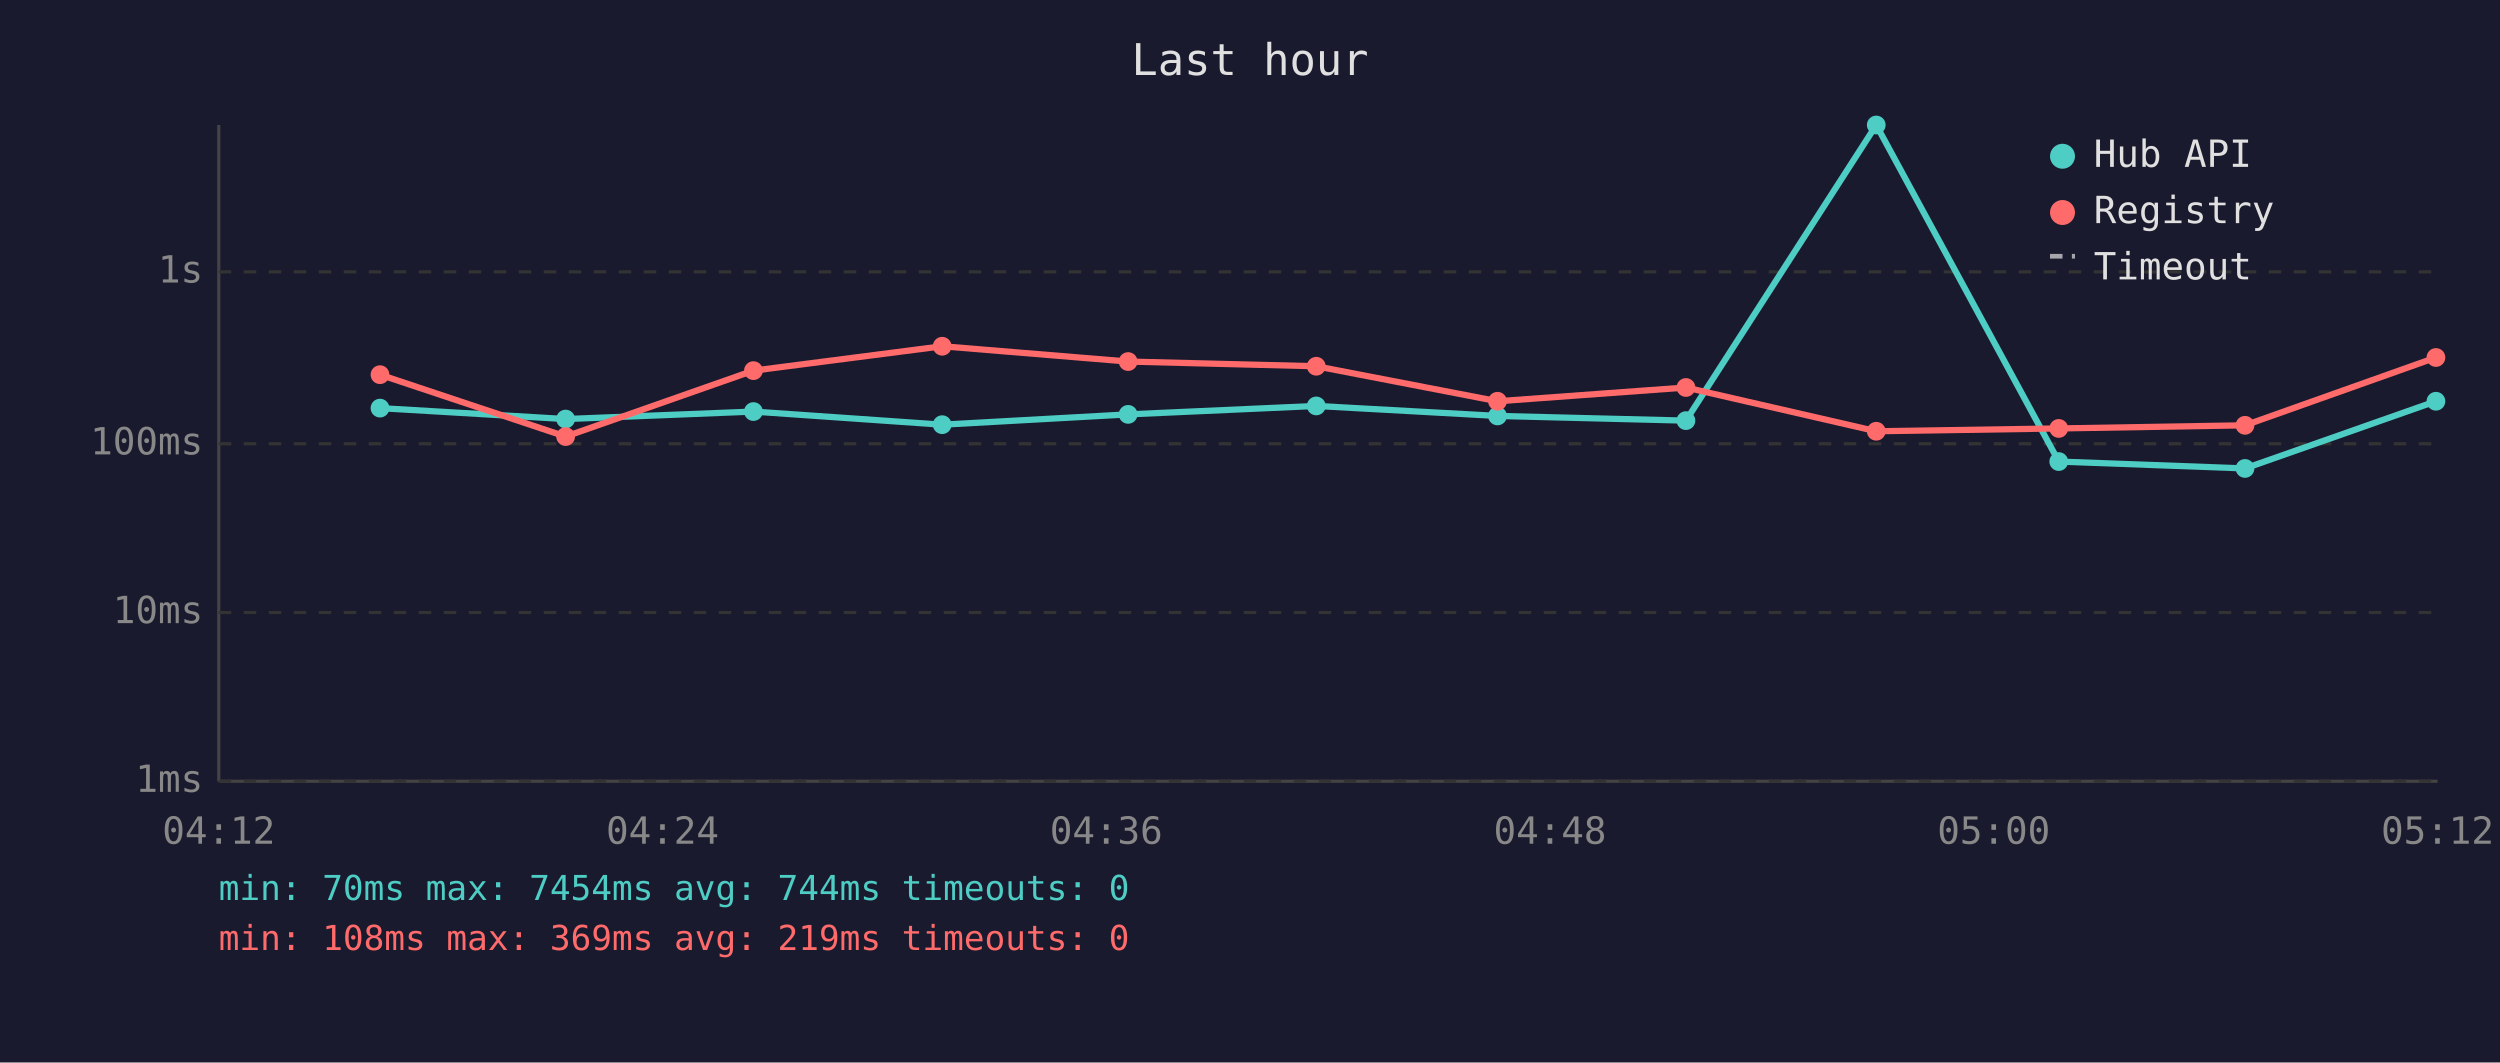
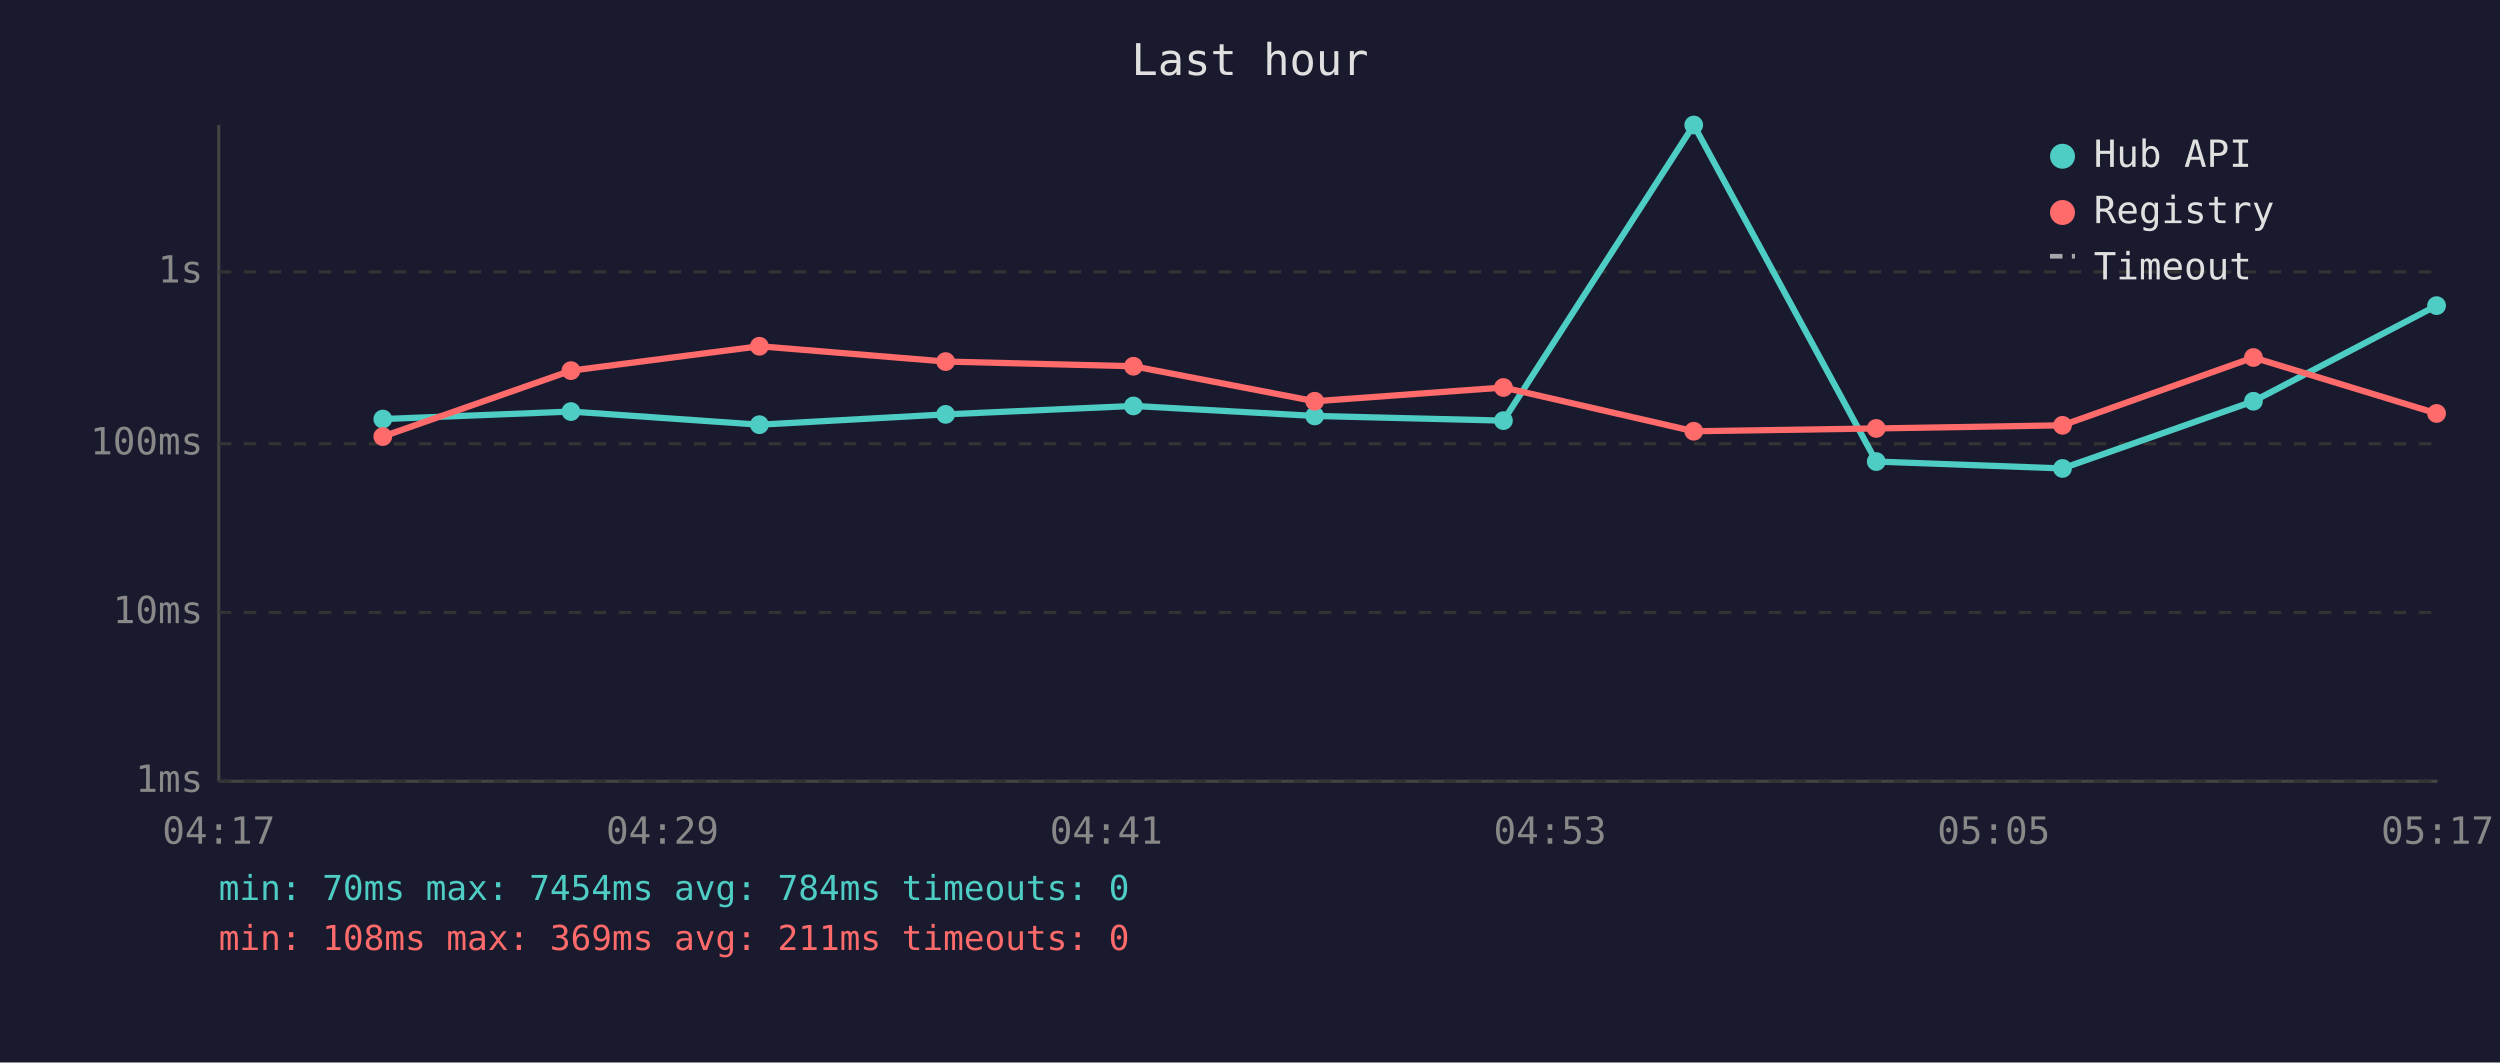
<svg xmlns="http://www.w3.org/2000/svg" viewBox="0 0 800 340" font-family="monospace" font-size="12">
  <rect width="800" height="340" fill="#1a1a2e" />
  <text x="400" y="24" fill="#e0e0e0" font-size="14" text-anchor="middle">Last hour</text>
  <line x1="70" y1="40" x2="70" y2="250" stroke="#444" stroke-width="1" />
  <line x1="70" y1="250" x2="780" y2="250" stroke="#444" stroke-width="1" />
  <line x1="70" y1="250" x2="780" y2="250" stroke="#333" stroke-width="1" stroke-dasharray="4" />
  <text x="65" y="250" fill="#888" text-anchor="end" dominant-baseline="middle">1ms</text>
  <line x1="70" y1="196" x2="780" y2="196" stroke="#333" stroke-width="1" stroke-dasharray="4" />
  <text x="65" y="196" fill="#888" text-anchor="end" dominant-baseline="middle">10ms</text>
  <line x1="70" y1="142" x2="780" y2="142" stroke="#333" stroke-width="1" stroke-dasharray="4" />
  <text x="65" y="142" fill="#888" text-anchor="end" dominant-baseline="middle">100ms</text>
  <line x1="70" y1="87" x2="780" y2="87" stroke="#333" stroke-width="1" stroke-dasharray="4" />
  <text x="65" y="87" fill="#888" text-anchor="end" dominant-baseline="middle">1s</text>
-   <text x="70" y="270" fill="#888" text-anchor="middle">04:12</text>
-   <text x="212" y="270" fill="#888" text-anchor="middle">04:24</text>
-   <text x="354" y="270" fill="#888" text-anchor="middle">04:36</text>
-   <text x="496" y="270" fill="#888" text-anchor="middle">04:48</text>
-   <text x="638" y="270" fill="#888" text-anchor="middle">05:00</text>
-   <text x="780" y="270" fill="#888" text-anchor="middle">05:12</text>
-   <polyline points="121.6,130.6 181.0,134.1 241.1,131.7 301.5,135.9 361.0,132.6 421.2,129.9 479.2,133.1 539.5,134.6 600.4,40.0 658.8,147.7 718.4,149.9 779.5,128.4" fill="none" stroke="#4ecdc4" stroke-width="2" opacity="1" />
-   <circle cx="121.6" cy="130.6" r="3" fill="#4ecdc4" />
-   <circle cx="181.0" cy="134.1" r="3" fill="#4ecdc4" />
-   <circle cx="241.1" cy="131.7" r="3" fill="#4ecdc4" />
-   <circle cx="301.5" cy="135.9" r="3" fill="#4ecdc4" />
-   <circle cx="361.0" cy="132.6" r="3" fill="#4ecdc4" />
-   <circle cx="421.2" cy="129.9" r="3" fill="#4ecdc4" />
-   <circle cx="479.2" cy="133.1" r="3" fill="#4ecdc4" />
-   <circle cx="539.5" cy="134.6" r="3" fill="#4ecdc4" />
-   <circle cx="600.4" cy="40.0" r="3" fill="#4ecdc4" />
-   <circle cx="658.8" cy="147.7" r="3" fill="#4ecdc4" />
-   <circle cx="718.4" cy="149.9" r="3" fill="#4ecdc4" />
-   <circle cx="779.5" cy="128.4" r="3" fill="#4ecdc4" />
-   <polyline points="121.6,119.9 181.0,139.7 241.1,118.6 301.5,110.8 361.0,115.7 421.2,117.2 479.2,128.4 539.5,124.0 600.4,138.0 658.8,137.1 718.4,136.1 779.5,114.4" fill="none" stroke="#ff6b6b" stroke-width="2" opacity="1" />
-   <circle cx="121.6" cy="119.9" r="3" fill="#ff6b6b" />
-   <circle cx="181.0" cy="139.7" r="3" fill="#ff6b6b" />
-   <circle cx="241.1" cy="118.6" r="3" fill="#ff6b6b" />
-   <circle cx="301.5" cy="110.8" r="3" fill="#ff6b6b" />
-   <circle cx="361.0" cy="115.7" r="3" fill="#ff6b6b" />
-   <circle cx="421.2" cy="117.2" r="3" fill="#ff6b6b" />
-   <circle cx="479.2" cy="128.4" r="3" fill="#ff6b6b" />
-   <circle cx="539.5" cy="124.0" r="3" fill="#ff6b6b" />
-   <circle cx="600.4" cy="138.0" r="3" fill="#ff6b6b" />
-   <circle cx="658.8" cy="137.1" r="3" fill="#ff6b6b" />
-   <circle cx="718.4" cy="136.1" r="3" fill="#ff6b6b" />
-   <circle cx="779.5" cy="114.4" r="3" fill="#ff6b6b" />
+   <text x="70" y="270" fill="#888" text-anchor="middle">04:17</text>
+   <text x="212" y="270" fill="#888" text-anchor="middle">04:29</text>
+   <text x="354" y="270" fill="#888" text-anchor="middle">04:41</text>
+   <text x="496" y="270" fill="#888" text-anchor="middle">04:53</text>
+   <text x="638" y="270" fill="#888" text-anchor="middle">05:05</text>
+   <text x="780" y="270" fill="#888" text-anchor="middle">05:17</text>
+   <polyline points="122.5,134.1 182.7,131.7 243.0,135.9 302.6,132.6 362.7,129.9 420.7,133.1 481.1,134.6 542.0,40.0 600.4,147.7 660.0,149.9 721.1,128.4 779.7,97.8" fill="none" stroke="#4ecdc4" stroke-width="2" opacity="1" />
+   <circle cx="122.5" cy="134.1" r="3" fill="#4ecdc4" />
+   <circle cx="182.7" cy="131.7" r="3" fill="#4ecdc4" />
+   <circle cx="243.0" cy="135.9" r="3" fill="#4ecdc4" />
+   <circle cx="302.6" cy="132.6" r="3" fill="#4ecdc4" />
+   <circle cx="362.7" cy="129.9" r="3" fill="#4ecdc4" />
+   <circle cx="420.7" cy="133.1" r="3" fill="#4ecdc4" />
+   <circle cx="481.1" cy="134.6" r="3" fill="#4ecdc4" />
+   <circle cx="542.0" cy="40.0" r="3" fill="#4ecdc4" />
+   <circle cx="600.4" cy="147.7" r="3" fill="#4ecdc4" />
+   <circle cx="660.0" cy="149.9" r="3" fill="#4ecdc4" />
+   <circle cx="721.1" cy="128.4" r="3" fill="#4ecdc4" />
+   <circle cx="779.7" cy="97.8" r="3" fill="#4ecdc4" />
+   <polyline points="122.5,139.7 182.7,118.6 243.0,110.8 302.6,115.7 362.7,117.2 420.7,128.4 481.1,124.0 542.0,138.0 600.4,137.1 660.0,136.1 721.1,114.4 779.7,132.3" fill="none" stroke="#ff6b6b" stroke-width="2" opacity="1" />
+   <circle cx="122.5" cy="139.7" r="3" fill="#ff6b6b" />
+   <circle cx="182.7" cy="118.6" r="3" fill="#ff6b6b" />
+   <circle cx="243.0" cy="110.8" r="3" fill="#ff6b6b" />
+   <circle cx="302.6" cy="115.7" r="3" fill="#ff6b6b" />
+   <circle cx="362.7" cy="117.2" r="3" fill="#ff6b6b" />
+   <circle cx="420.7" cy="128.4" r="3" fill="#ff6b6b" />
+   <circle cx="481.1" cy="124.0" r="3" fill="#ff6b6b" />
+   <circle cx="542.0" cy="138.0" r="3" fill="#ff6b6b" />
+   <circle cx="600.4" cy="137.1" r="3" fill="#ff6b6b" />
+   <circle cx="660.0" cy="136.1" r="3" fill="#ff6b6b" />
+   <circle cx="721.1" cy="114.4" r="3" fill="#ff6b6b" />
+   <circle cx="779.7" cy="132.3" r="3" fill="#ff6b6b" />
  <circle cx="660" cy="50" r="4" fill="#4ecdc4" />
  <text x="670" y="50" fill="#e0e0e0" dominant-baseline="middle">Hub API</text>
  <circle cx="660" cy="68" r="4" fill="#ff6b6b" />
  <text x="670" y="68" fill="#e0e0e0" dominant-baseline="middle">Registry</text>
  <line x1="656" y1="82" x2="664" y2="82" stroke="#e0e0e0" stroke-width="1.5" stroke-dasharray="4,3" opacity="0.7" />
  <text x="670" y="86" fill="#e0e0e0" dominant-baseline="middle">Timeout</text>
-   <text x="70" y="288" fill="#4ecdc4" font-size="11">min: 70ms  max: 7454ms  avg: 744ms  timeouts: 0</text>
-   <text x="70" y="304" fill="#ff6b6b" font-size="11">min: 108ms  max: 369ms  avg: 219ms  timeouts: 0</text>
+   <text x="70" y="288" fill="#4ecdc4" font-size="11">min: 70ms  max: 7454ms  avg: 784ms  timeouts: 0</text>
+   <text x="70" y="304" fill="#ff6b6b" font-size="11">min: 108ms  max: 369ms  avg: 211ms  timeouts: 0</text>
</svg>
